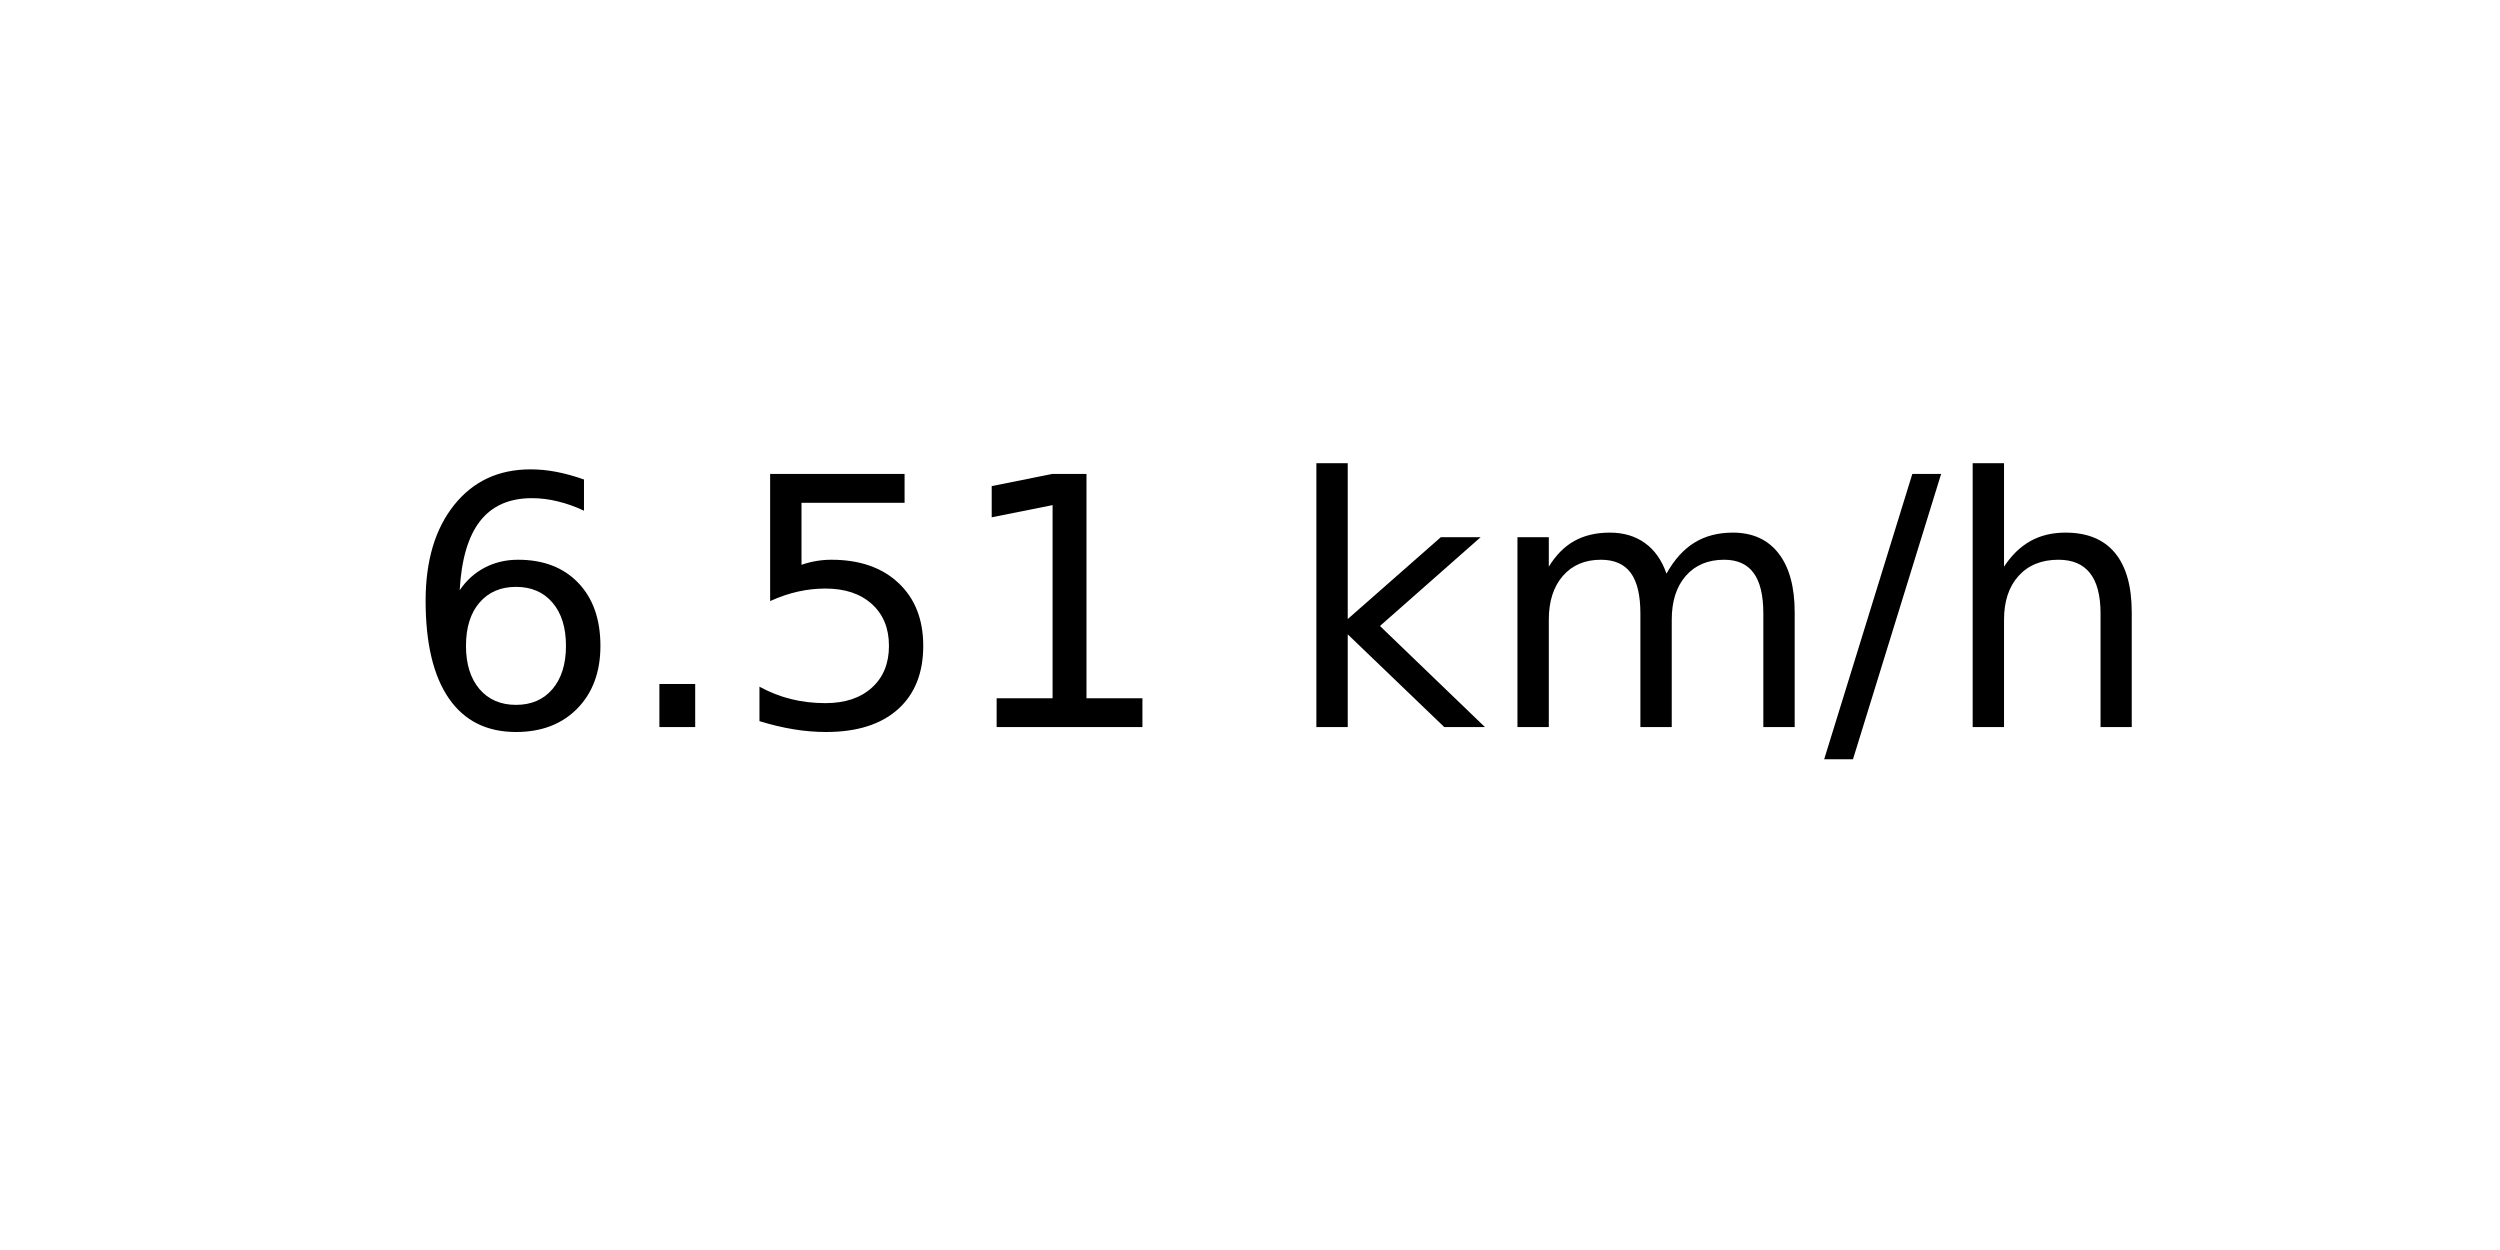
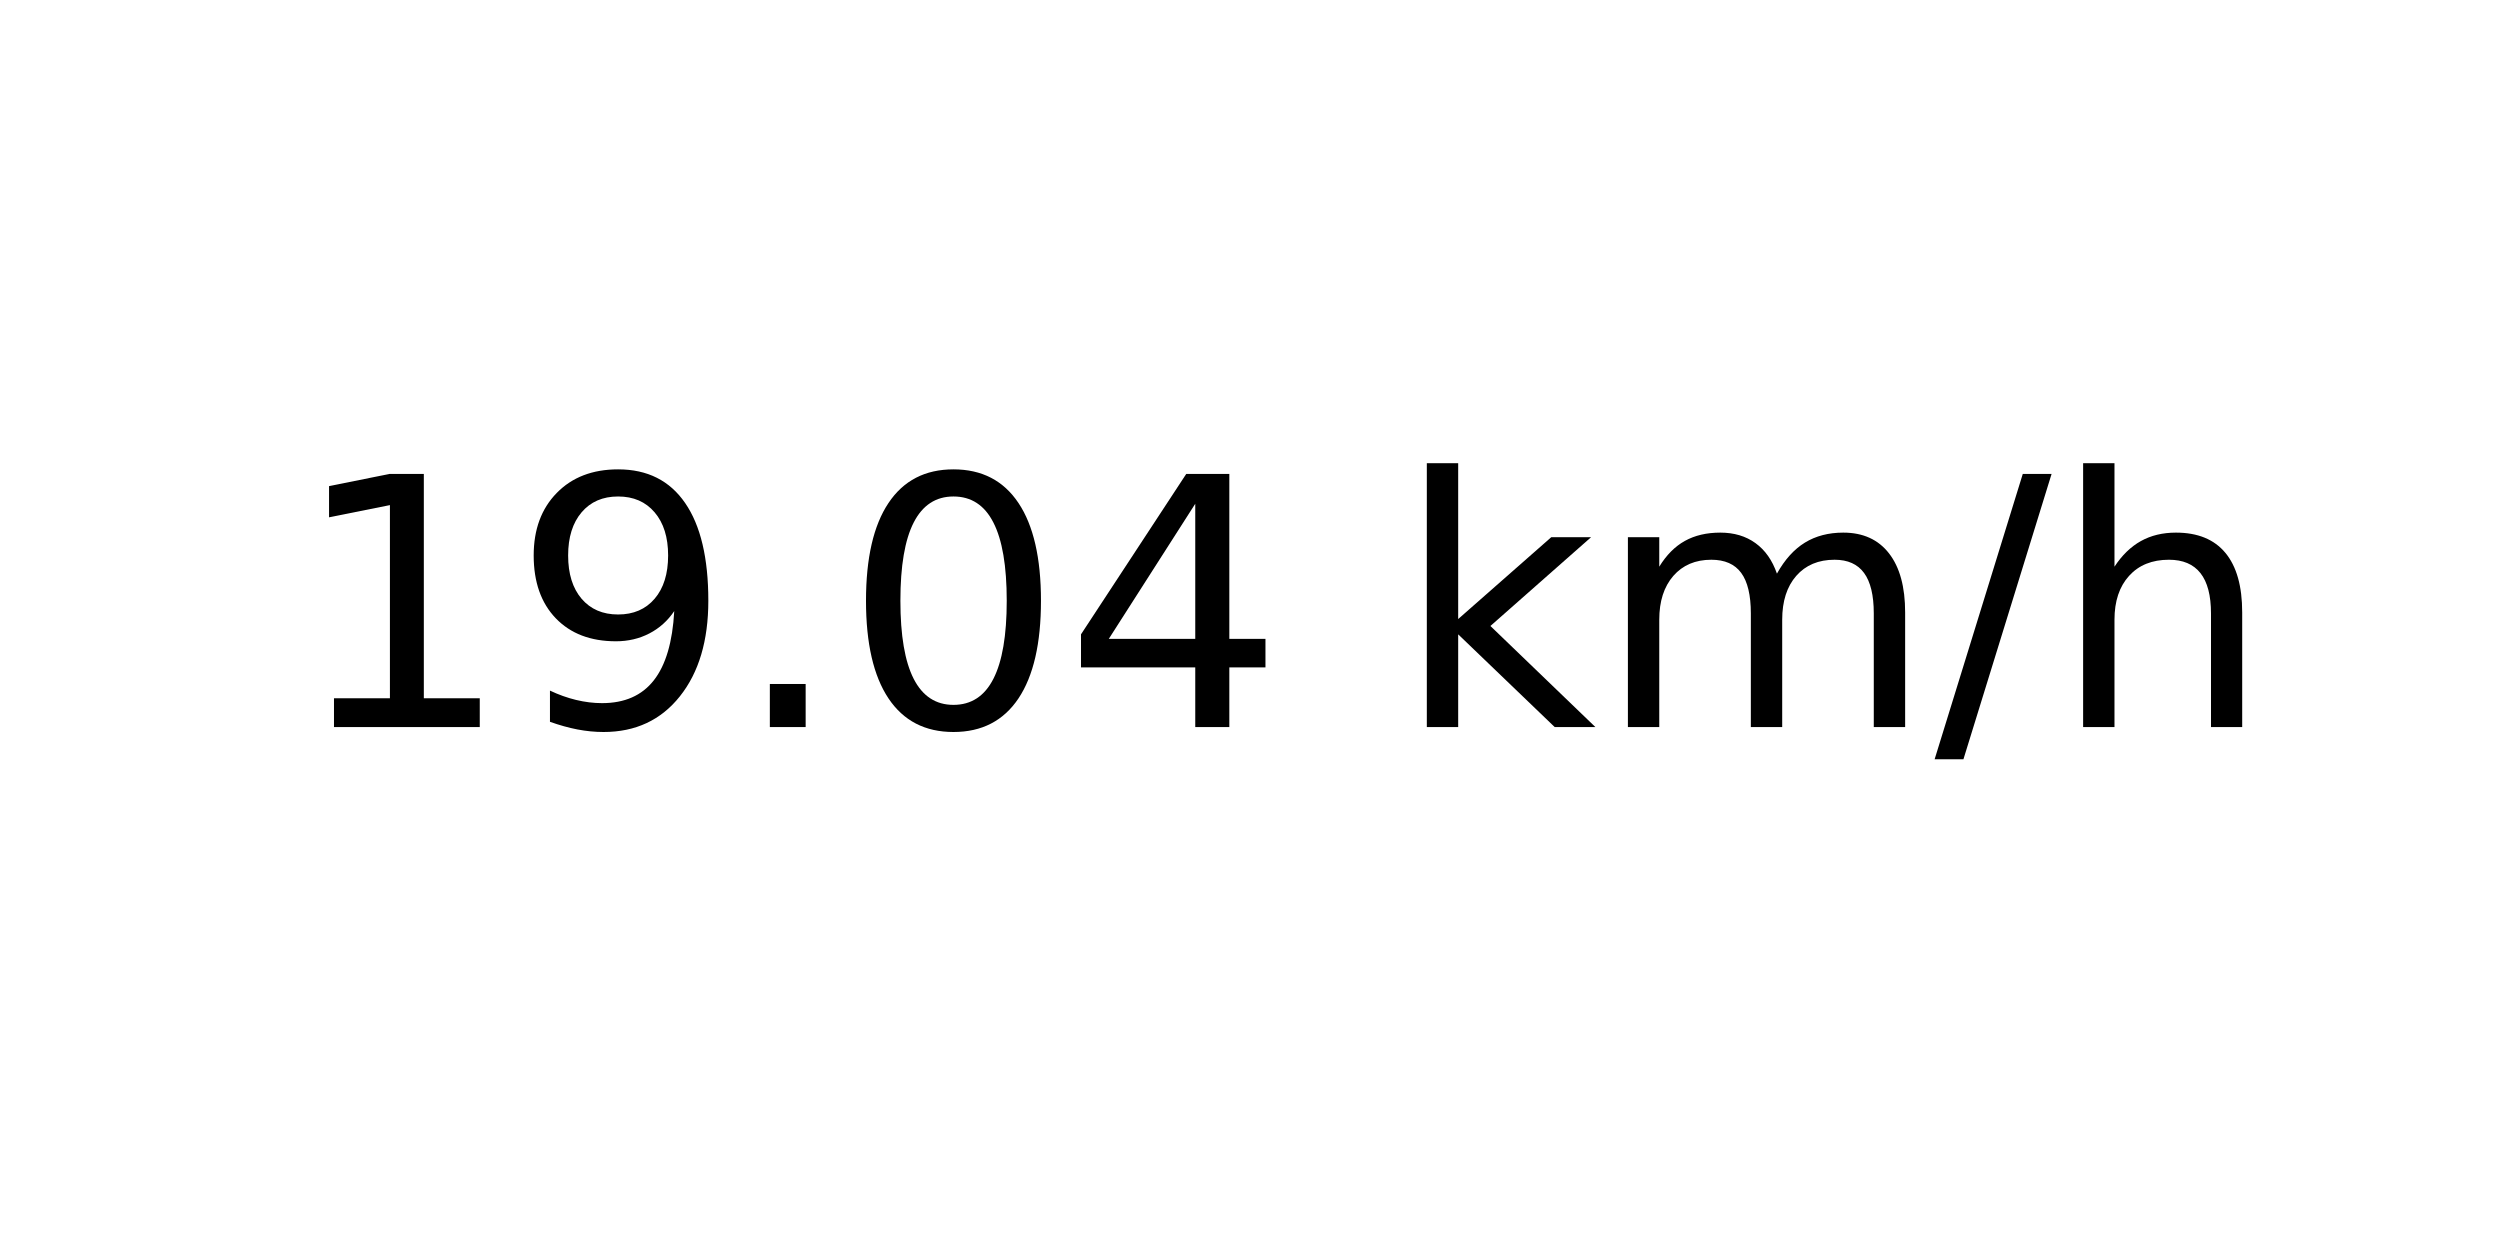
<svg xmlns="http://www.w3.org/2000/svg" xmlns:xlink="http://www.w3.org/1999/xlink" width="72pt" height="36pt" viewBox="0 0 72 36" version="1.1">
  <defs>
    <style type="text/css">*{stroke-linejoin: round; stroke-linecap: butt}</style>
  </defs>
  <g id="figure_1">
    <g id="axes_1">
      <g id="text_1">
-         <g transform="translate(11.55937 20.93937) scale(0.1 -0.1)">
+         <g transform="translate(8.378125 20.93937) scale(0.1 -0.1)">
          <defs>
-             <path id="DejaVuSans-36" d="M 2113 2584  Q 1688 2584 1439 2293  Q 1191 2003 1191 1497  Q 1191 994 1439 701  Q 1688 409 2113 409  Q 2538 409 2786 701  Q 3034 994 3034 1497  Q 3034 2003 2786 2293  Q 2538 2584 2113 2584  z M 3366 4563  L 3366 3988  Q 3128 4100 2886 4159  Q 2644 4219 2406 4219  Q 1781 4219 1451 3797  Q 1122 3375 1075 2522  Q 1259 2794 1537 2939  Q 1816 3084 2150 3084  Q 2853 3084 3261 2657  Q 3669 2231 3669 1497  Q 3669 778 3244 343  Q 2819 -91 2113 -91  Q 1303 -91 875 529  Q 447 1150 447 2328  Q 447 3434 972 4092  Q 1497 4750 2381 4750  Q 2619 4750 2861 4703  Q 3103 4656 3366 4563  z " transform="scale(0.015625)" />
+             <path id="DejaVuSans-31" d="M 794 531  L 1825 531  L 1825 4091  L 703 3866  L 703 4441  L 1819 4666  L 2450 4666  L 2450 531  L 3481 531  L 3481 0  L 794 0  L 794 531  z " transform="scale(0.015625)" />
+             <path id="DejaVuSans-39" d="M 703 97  L 703 672  Q 941 559 1184 500  Q 1428 441 1663 441  Q 2288 441 2617 861  Q 2947 1281 2994 2138  Q 2813 1869 2534 1725  Q 2256 1581 1919 1581  Q 1219 1581 811 2004  Q 403 2428 403 3163  Q 403 3881 828 4315  Q 1253 4750 1959 4750  Q 2769 4750 3195 4129  Q 3622 3509 3622 2328  Q 3622 1225 3098 567  Q 2575 -91 1691 -91  Q 1453 -91 1209 -44  Q 966 3 703 97  z M 1959 2075  Q 2384 2075 2632 2365  Q 2881 2656 2881 3163  Q 2881 3666 2632 3958  Q 2384 4250 1959 4250  Q 1534 4250 1286 3958  Q 1038 3666 1038 3163  Q 1038 2656 1286 2365  Q 1534 2075 1959 2075  z " transform="scale(0.015625)" />
            <path id="DejaVuSans-2e" d="M 684 794  L 1344 794  L 1344 0  L 684 0  L 684 794  z " transform="scale(0.015625)" />
-             <path id="DejaVuSans-35" d="M 691 4666  L 3169 4666  L 3169 4134  L 1269 4134  L 1269 2991  Q 1406 3038 1543 3061  Q 1681 3084 1819 3084  Q 2600 3084 3056 2656  Q 3513 2228 3513 1497  Q 3513 744 3044 326  Q 2575 -91 1722 -91  Q 1428 -91 1123 -41  Q 819 9 494 109  L 494 744  Q 775 591 1075 516  Q 1375 441 1709 441  Q 2250 441 2565 725  Q 2881 1009 2881 1497  Q 2881 1984 2565 2268  Q 2250 2553 1709 2553  Q 1456 2553 1204 2497  Q 953 2441 691 2322  L 691 4666  z " transform="scale(0.015625)" />
-             <path id="DejaVuSans-31" d="M 794 531  L 1825 531  L 1825 4091  L 703 3866  L 703 4441  L 1819 4666  L 2450 4666  L 2450 531  L 3481 531  L 3481 0  L 794 0  L 794 531  z " transform="scale(0.015625)" />
+             <path id="DejaVuSans-30" d="M 2034 4250  Q 1547 4250 1301 3770  Q 1056 3291 1056 2328  Q 1056 1369 1301 889  Q 1547 409 2034 409  Q 2525 409 2770 889  Q 3016 1369 3016 2328  Q 3016 3291 2770 3770  Q 2525 4250 2034 4250  z M 2034 4750  Q 2819 4750 3233 4129  Q 3647 3509 3647 2328  Q 3647 1150 3233 529  Q 2819 -91 2034 -91  Q 1250 -91 836 529  Q 422 1150 422 2328  Q 422 3509 836 4129  Q 1250 4750 2034 4750  z " transform="scale(0.015625)" />
+             <path id="DejaVuSans-34" d="M 2419 4116  L 825 1625  L 2419 1625  L 2419 4116  z M 2253 4666  L 3047 4666  L 3047 1625  L 3713 1625  L 3713 1100  L 3047 1100  L 3047 0  L 2419 0  L 2419 1100  L 313 1100  L 313 1709  L 2253 4666  z " transform="scale(0.015625)" />
            <path id="DejaVuSans-20" transform="scale(0.015625)" />
            <path id="DejaVuSans-6b" d="M 581 4863  L 1159 4863  L 1159 1991  L 2875 3500  L 3609 3500  L 1753 1863  L 3688 0  L 2938 0  L 1159 1709  L 1159 0  L 581 0  L 581 4863  z " transform="scale(0.015625)" />
            <path id="DejaVuSans-6d" d="M 3328 2828  Q 3544 3216 3844 3400  Q 4144 3584 4550 3584  Q 5097 3584 5394 3201  Q 5691 2819 5691 2113  L 5691 0  L 5113 0  L 5113 2094  Q 5113 2597 4934 2840  Q 4756 3084 4391 3084  Q 3944 3084 3684 2787  Q 3425 2491 3425 1978  L 3425 0  L 2847 0  L 2847 2094  Q 2847 2600 2669 2842  Q 2491 3084 2119 3084  Q 1678 3084 1418 2786  Q 1159 2488 1159 1978  L 1159 0  L 581 0  L 581 3500  L 1159 3500  L 1159 2956  Q 1356 3278 1631 3431  Q 1906 3584 2284 3584  Q 2666 3584 2933 3390  Q 3200 3197 3328 2828  z " transform="scale(0.015625)" />
            <path id="DejaVuSans-2f" d="M 1625 4666  L 2156 4666  L 531 -594  L 0 -594  L 1625 4666  z " transform="scale(0.015625)" />
            <path id="DejaVuSans-68" d="M 3513 2113  L 3513 0  L 2938 0  L 2938 2094  Q 2938 2591 2744 2837  Q 2550 3084 2163 3084  Q 1697 3084 1428 2787  Q 1159 2491 1159 1978  L 1159 0  L 581 0  L 581 4863  L 1159 4863  L 1159 2956  Q 1366 3272 1645 3428  Q 1925 3584 2291 3584  Q 2894 3584 3203 3211  Q 3513 2838 3513 2113  z " transform="scale(0.015625)" />
          </defs>
-           <use xlink:href="#DejaVuSans-36" />
-           <use xlink:href="#DejaVuSans-2e" x="63.623" />
-           <use xlink:href="#DejaVuSans-35" x="95.41" />
-           <use xlink:href="#DejaVuSans-31" x="159.033" />
-           <use xlink:href="#DejaVuSans-20" x="222.656" />
-           <use xlink:href="#DejaVuSans-6b" x="254.443" />
-           <use xlink:href="#DejaVuSans-6d" x="312.354" />
-           <use xlink:href="#DejaVuSans-2f" x="409.766" />
-           <use xlink:href="#DejaVuSans-68" x="443.457" />
+           <use xlink:href="#DejaVuSans-31" />
+           <use xlink:href="#DejaVuSans-39" x="63.623" />
+           <use xlink:href="#DejaVuSans-2e" x="127.246" />
+           <use xlink:href="#DejaVuSans-30" x="159.033" />
+           <use xlink:href="#DejaVuSans-34" x="222.656" />
+           <use xlink:href="#DejaVuSans-20" x="286.279" />
+           <use xlink:href="#DejaVuSans-6b" x="318.066" />
+           <use xlink:href="#DejaVuSans-6d" x="375.977" />
+           <use xlink:href="#DejaVuSans-2f" x="473.389" />
+           <use xlink:href="#DejaVuSans-68" x="507.08" />
        </g>
      </g>
    </g>
  </g>
</svg>
